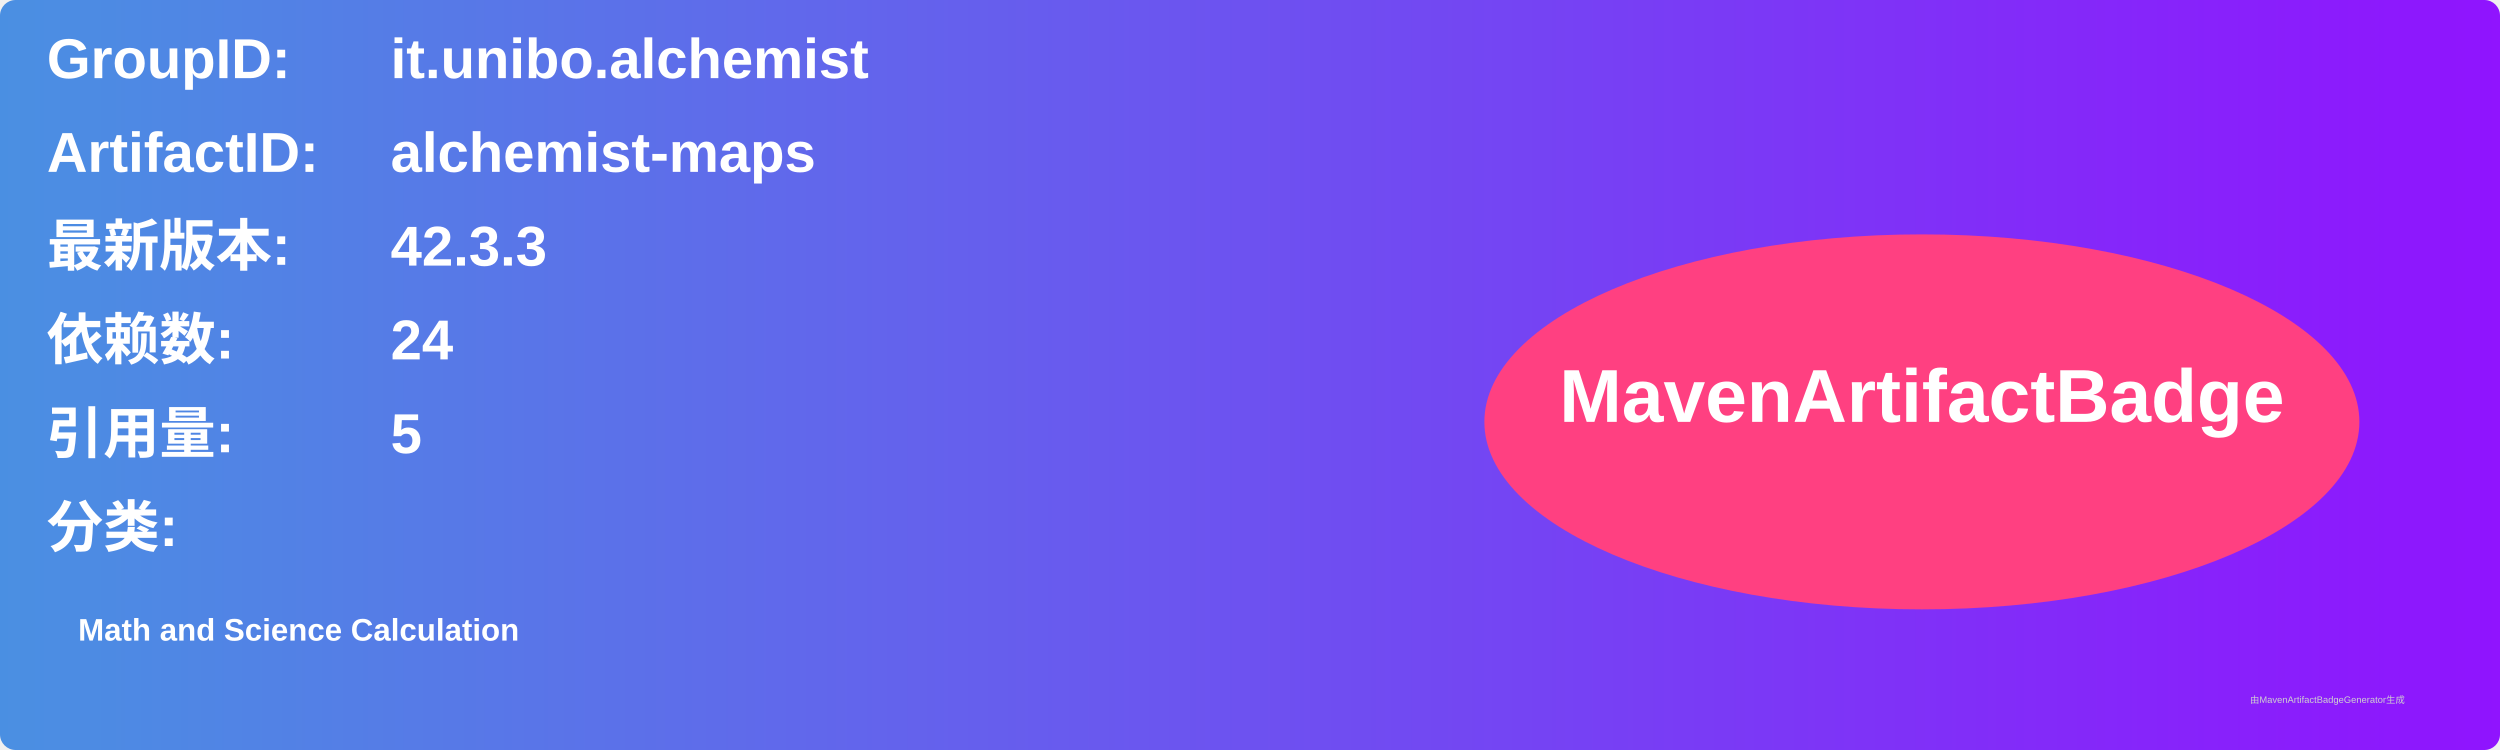
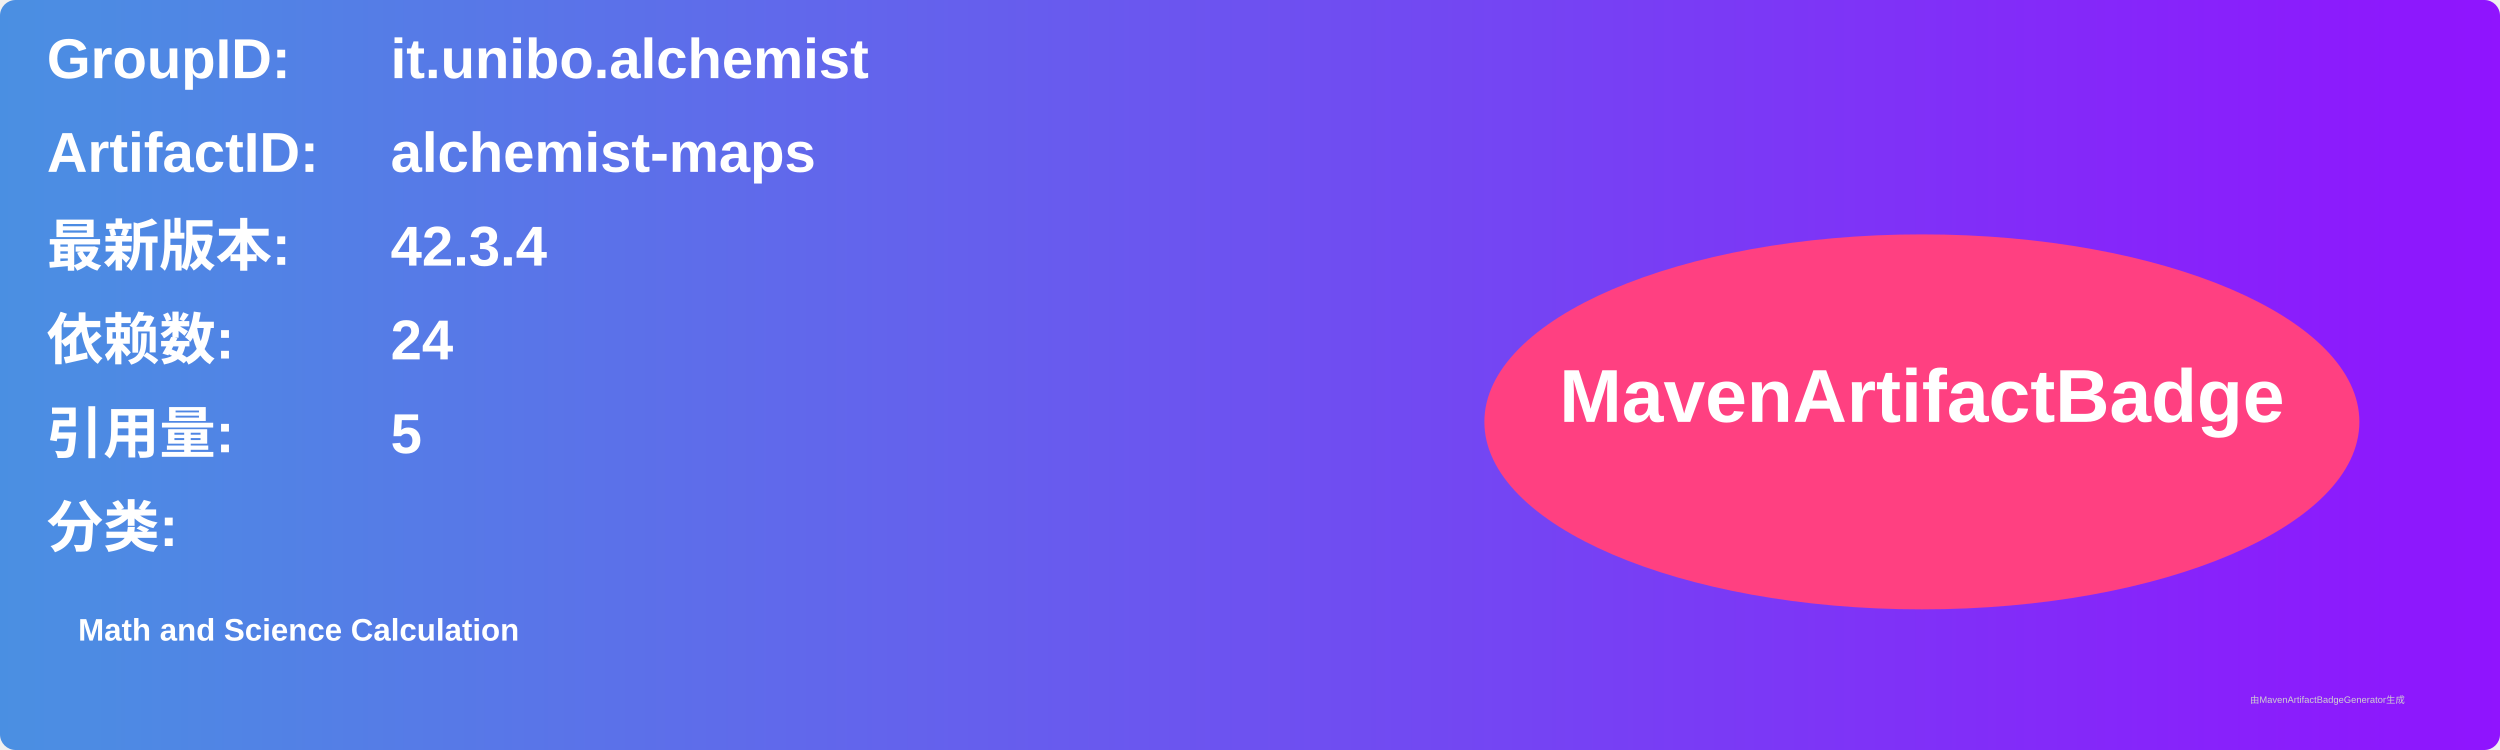
<svg xmlns="http://www.w3.org/2000/svg" width="800" height="240" viewBox="0 0 800 240">
  <linearGradient id="grad" x1="0%" y1="0%" x2="100%" y2="0%">
    <stop offset="0%" stop-color="#4a90e2" />
    <stop offset="100%" stop-color="#9013fe" />
  </linearGradient>
  <rect width="100%" height="100%" rx="5" ry="5" fill="url(#grad)" />
  <g transform="translate(15, 15)">
    <text x="0" y="10" font-family="Arial" font-size="18" fill="white" font-weight="bold" width="260">GroupID:</text>
    <text x="110" y="10" font-family="Arial" font-size="18" fill="white" font-weight="bold" width="460">it.unibo.alchemist</text>
    <text x="0" y="40" font-family="Arial" font-size="18" fill="white" font-weight="bold" width="260">ArtifactID:</text>
    <text x="110" y="40" font-family="Arial" font-size="18" fill="white" font-weight="bold" width="460">alchemist-maps</text>
    <text x="0" y="70" font-family="Arial" font-size="18" fill="white" font-weight="bold">最新版本:</text>
    <text x="110" y="70" font-family="Arial" font-size="18" fill="white" font-weight="bold">
-       <tspan font-weight="bold">42.3.3</tspan>
+       <tspan font-weight="bold">42.3.4</tspan>
    </text>
    <text x="0" y="100" font-family="Arial" font-size="18" fill="white" font-weight="bold">依赖数: </text>
    <text x="110" y="100" font-family="Arial" font-size="18" fill="white">
      <tspan font-weight="bold">24</tspan>
    </text>
    <text x="0" y="130" font-family="Arial" font-size="18" fill="white" font-weight="bold">引用量: </text>
    <text x="110" y="130" font-family="Arial" font-size="18" fill="white">
      <tspan font-weight="bold">5</tspan>
    </text>
    <text x="0" y="160" font-family="Arial" font-size="18" fill="white" font-weight="bold">分类:</text>
    <text x="10" y="190" font-family="Arial" font-size="10" fill="white">
      <tspan font-weight="bold">Math and Science Calculation</tspan>
    </text>
    <ellipse cx="600" cy="120" rx="140" ry="60" fill="#ff4081" />
    <text x="600" y="120" text-anchor="middle" font-family="Arial" font-size="24" fill="white" font-weight="bold">MavenArtifactBadge</text>
  </g>
  <text x="720" y="225" font-family="Arial" font-size="3" fill="#d0d0d0">由MavenArtifactBadgeGenerator生成</text>
</svg>
